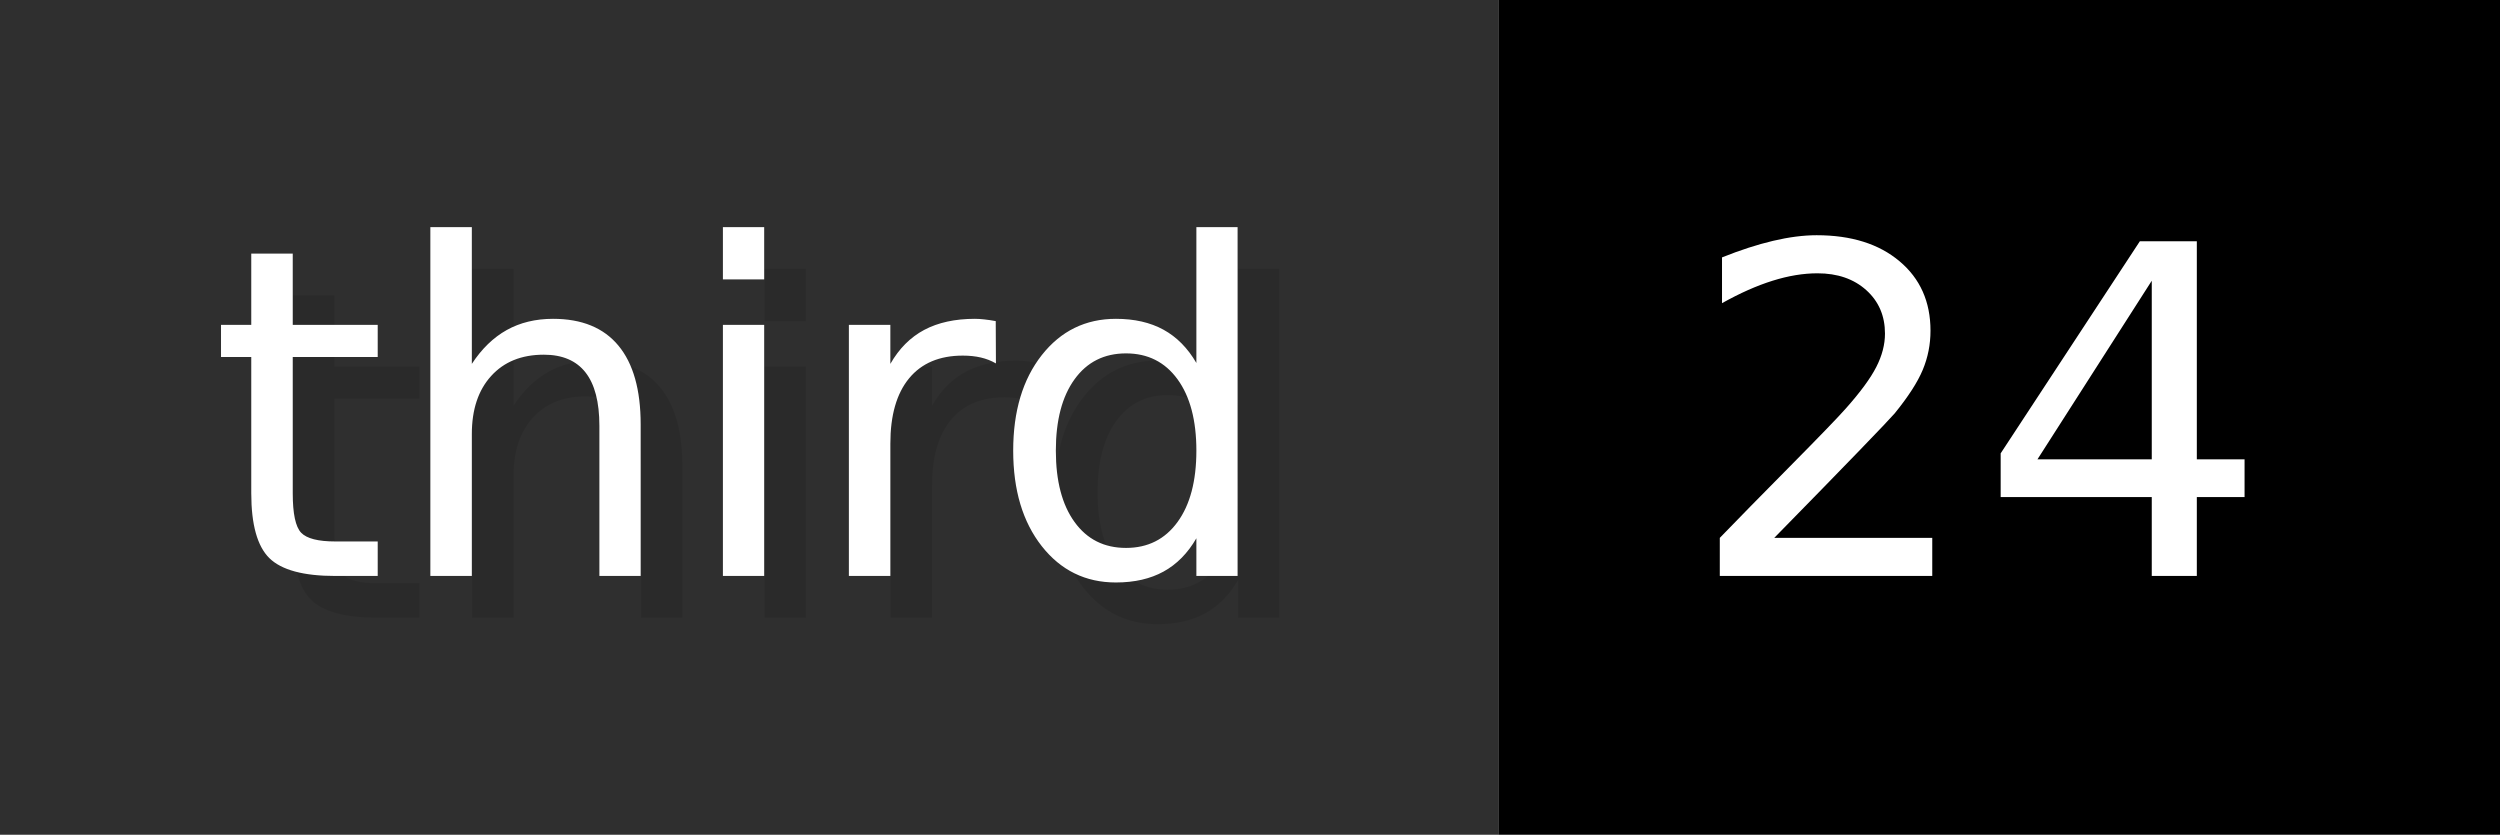
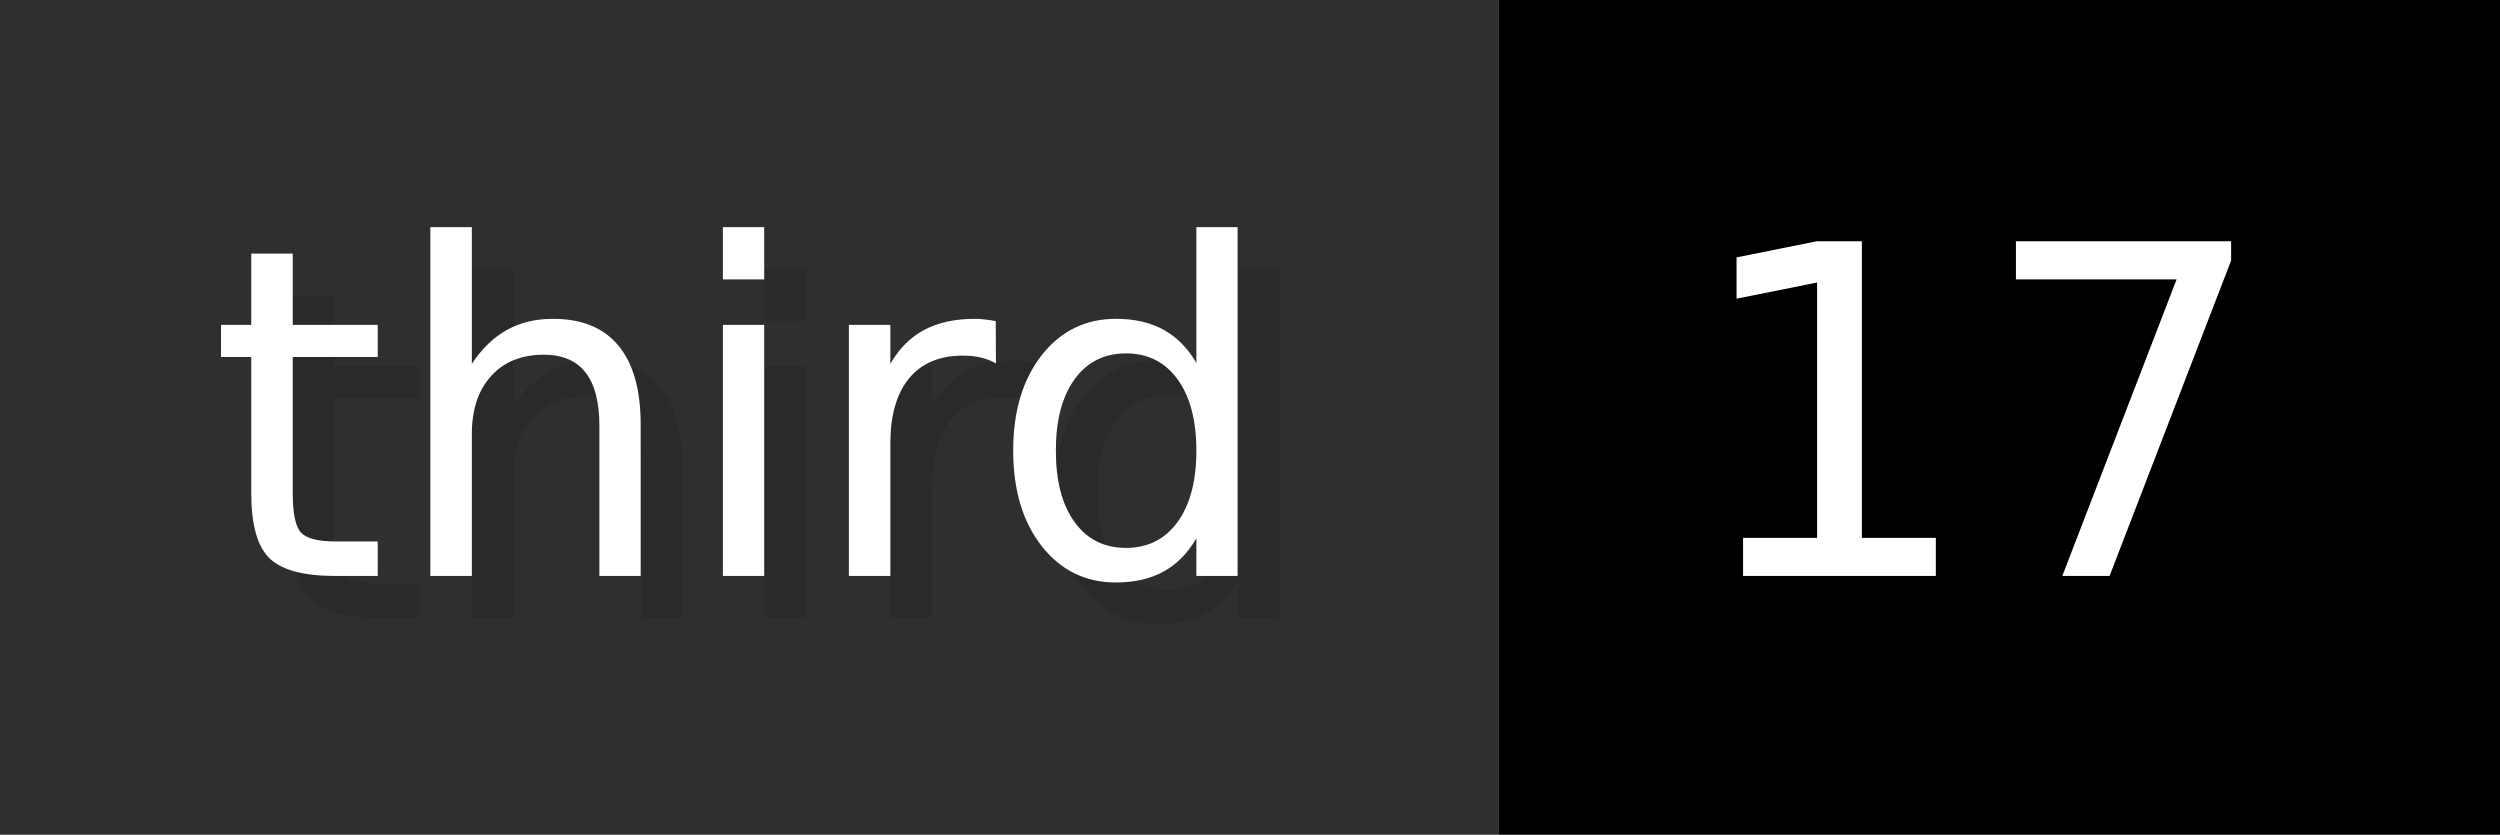
- <svg xmlns="http://www.w3.org/2000/svg" width="59.9" height="20" viewBox="0 0 599 200" role="img" aria-label="third: 24">
+ <svg xmlns="http://www.w3.org/2000/svg" width="59.9" height="20" viewBox="0 0 599 200" role="img" aria-label="third: 17">
  <g>
    <rect fill="#2F2F2F" width="359" height="200" />
    <rect fill="#" x="359" width="240" height="200" />
  </g>
  <g aria-hidden="true" fill="#fff" text-anchor="start" font-family="Verdana,DejaVu Sans,sans-serif" font-size="110">
    <text x="60" y="148" textLength="259" fill="#000" opacity="0.1">third</text>
    <text x="50" y="138" textLength="259">third</text>
-     <text x="414" y="148" textLength="140" fill="#000" opacity="0.1">24</text>
-     <text x="404" y="138" textLength="140">24</text>
+     <text x="414" y="148" textLength="140" fill="#000" opacity="0.1">17</text>
+     <text x="404" y="138" textLength="140">17</text>
  </g>
</svg>
